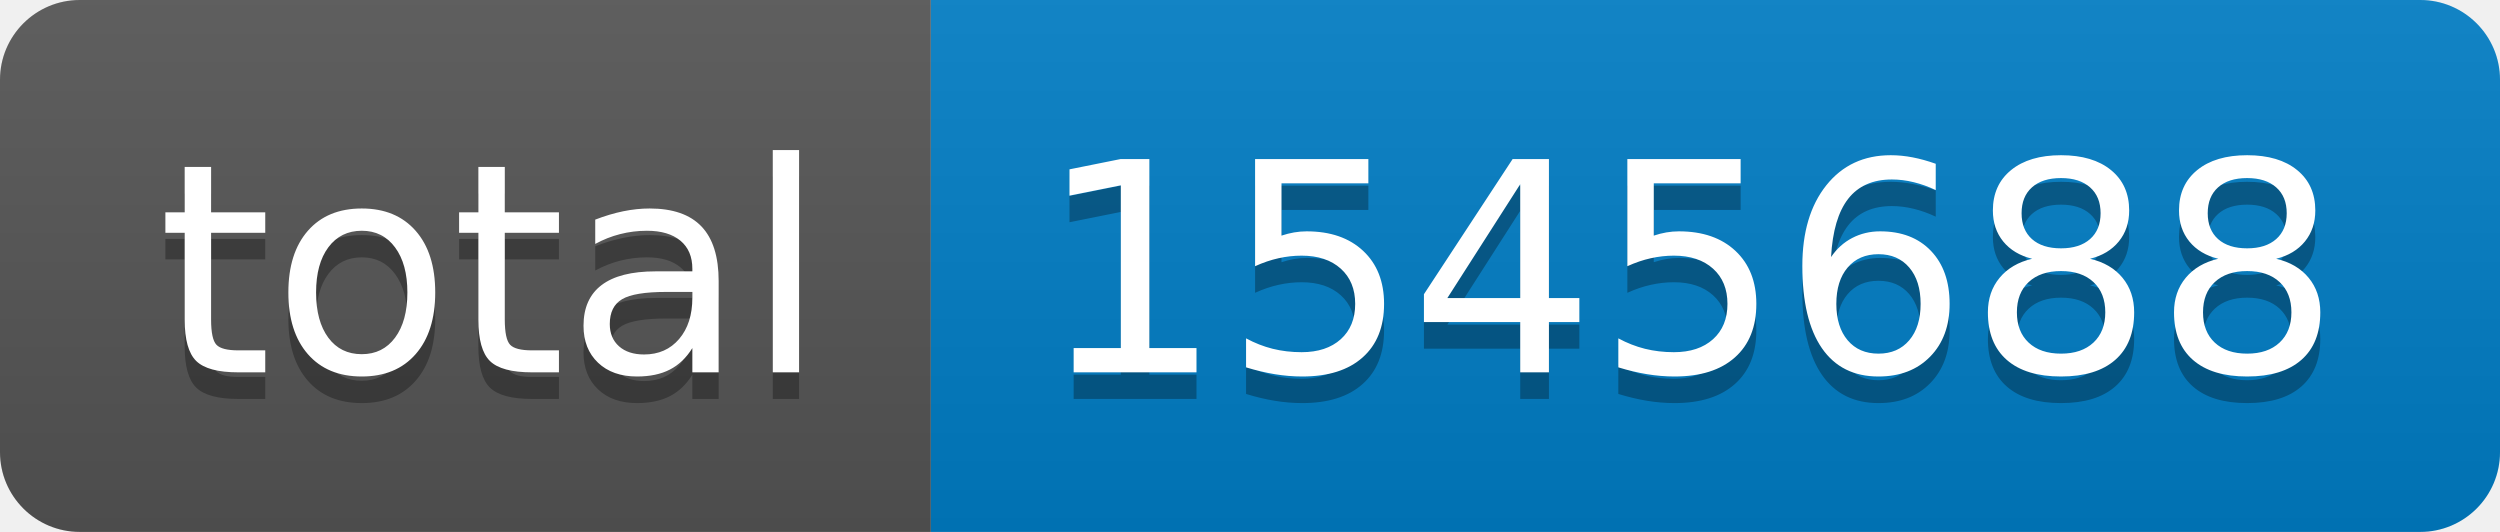
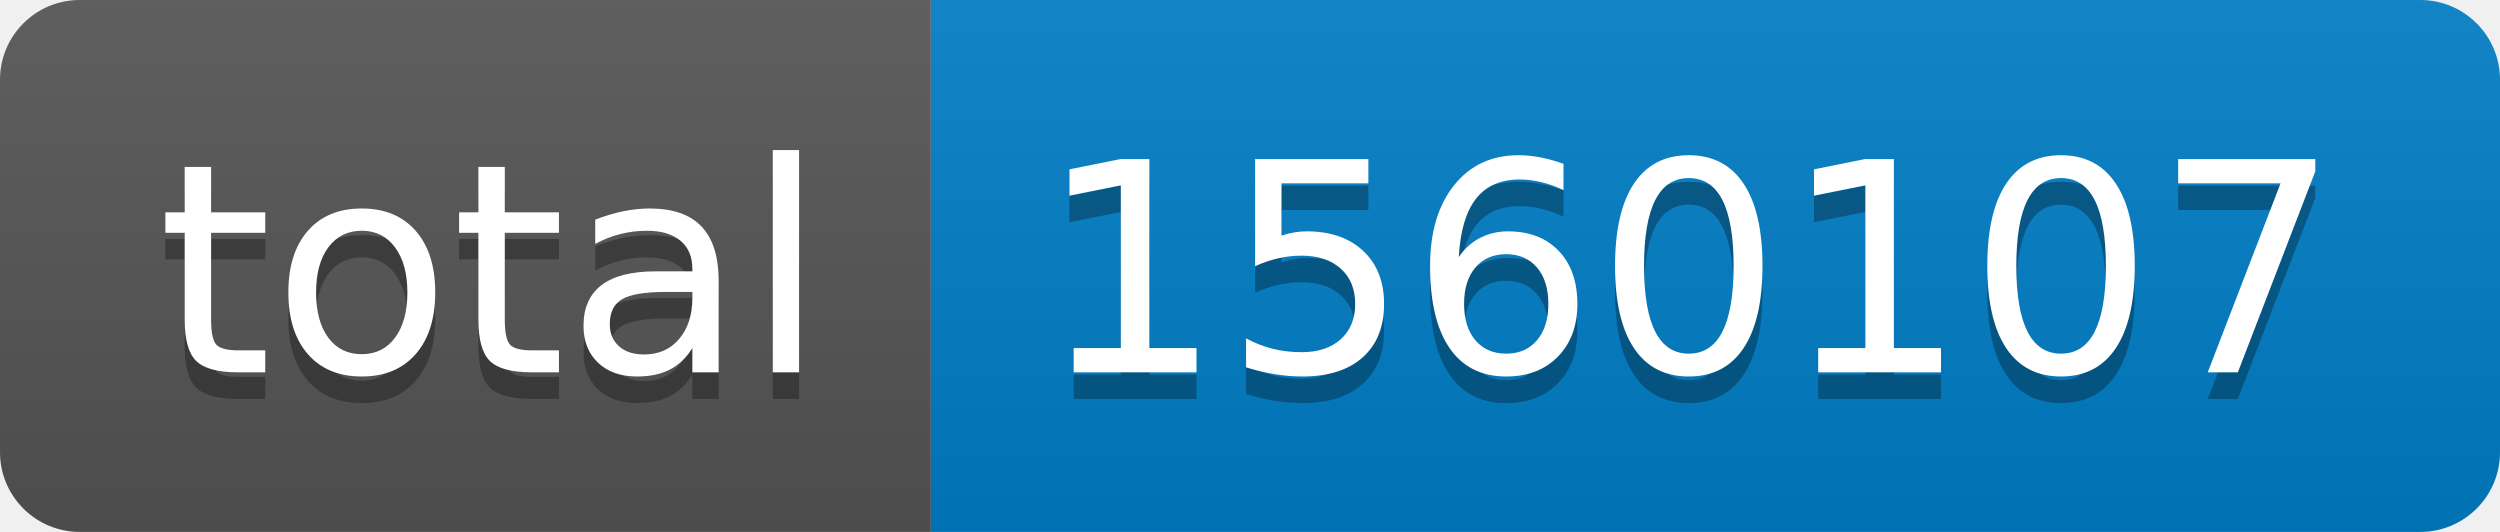
- <svg xmlns="http://www.w3.org/2000/svg" width="94" height="20" role="img" aria-label="total: 1545688">
+ <svg xmlns="http://www.w3.org/2000/svg" width="94" height="20" role="img" aria-label="total: 1560107">
  <linearGradient id="s" x2="0" y2="100%">
    <stop offset="0" stop-color="#bbb" stop-opacity=".1" />
    <stop offset="1" stop-opacity=".1" />
  </linearGradient>
  <clipPath id="r">
    <rect width="94" height="20" rx="3" fill="#fff" />
  </clipPath>
  <g clip-path="url(#r)">
    <rect width="35" height="20" fill="#555" />
    <rect x="35" width="59" height="20" fill="#007ec6" />
    <rect width="94" height="20" fill="url(#s)" />
  </g>
  <g fill="#fff" text-anchor="middle" font-family="Verdana,Geneva,DejaVu Sans,sans-serif" text-rendering="geometricPrecision" font-size="110">
    <text aria-hidden="true" x="185" y="150" fill="#010101" fill-opacity=".3" transform="scale(.1)" textLength="250">total</text>
    <text x="185" y="140" transform="scale(.1)" fill="#fff" textLength="250">total</text>
-     <text aria-hidden="true" x="635" y="150" fill="#010101" fill-opacity=".3" transform="scale(.1)" textLength="490">1545688</text>
-     <text x="635" y="140" transform="scale(.1)" fill="#fff" textLength="490">1545688</text>
+     <text aria-hidden="true" x="635" y="150" fill="#010101" fill-opacity=".3" transform="scale(.1)" textLength="490">1560107</text>
+     <text x="635" y="140" transform="scale(.1)" fill="#fff" textLength="490">1560107</text>
  </g>
</svg>
